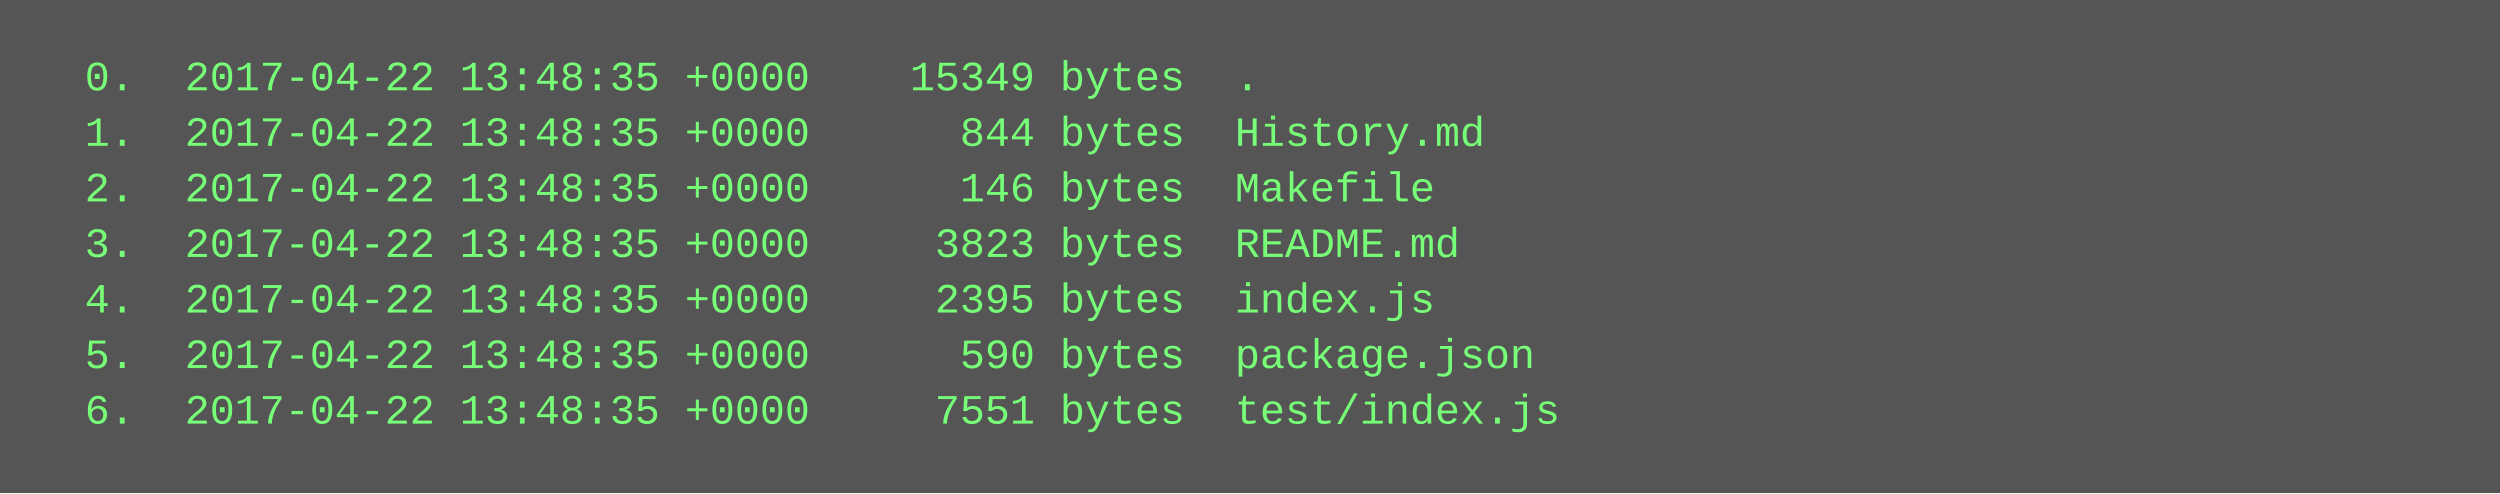
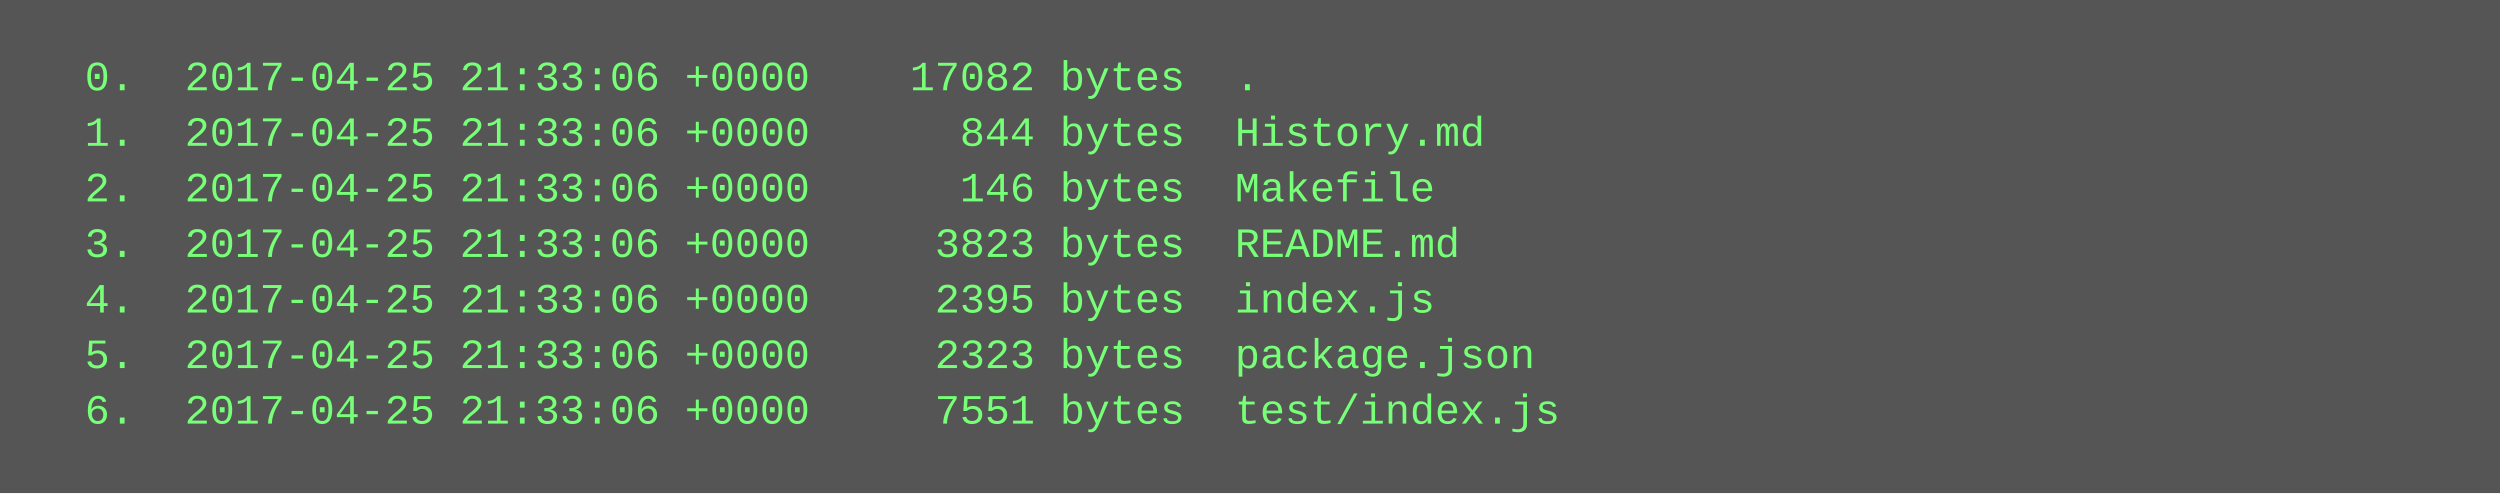
<svg xmlns="http://www.w3.org/2000/svg" height="142" width="720">
  <rect height="142" fill="#555" width="720" />
  <text fill="#7f7" font-family="Courier New" font-size="12" xml:space="preserve">
-     <tspan x="10" y="26">  0.  2017-04-22 13:48:35 +0000    15349 bytes  .</tspan>
-     <tspan x="10" y="42">  1.  2017-04-22 13:48:35 +0000      844 bytes  History.md</tspan>
-     <tspan x="10" y="58">  2.  2017-04-22 13:48:35 +0000      146 bytes  Makefile</tspan>
-     <tspan x="10" y="74">  3.  2017-04-22 13:48:35 +0000     3823 bytes  README.md</tspan>
-     <tspan x="10" y="90">  4.  2017-04-22 13:48:35 +0000     2395 bytes  index.js</tspan>
-     <tspan x="10" y="106">  5.  2017-04-22 13:48:35 +0000      590 bytes  package.json</tspan>
-     <tspan x="10" y="122">  6.  2017-04-22 13:48:35 +0000     7551 bytes  test/index.js</tspan>
+     <tspan x="10" y="26">  0.  2017-04-25 21:33:06 +0000    17082 bytes  .</tspan>
+     <tspan x="10" y="42">  1.  2017-04-25 21:33:06 +0000      844 bytes  History.md</tspan>
+     <tspan x="10" y="58">  2.  2017-04-25 21:33:06 +0000      146 bytes  Makefile</tspan>
+     <tspan x="10" y="74">  3.  2017-04-25 21:33:06 +0000     3823 bytes  README.md</tspan>
+     <tspan x="10" y="90">  4.  2017-04-25 21:33:06 +0000     2395 bytes  index.js</tspan>
+     <tspan x="10" y="106">  5.  2017-04-25 21:33:06 +0000     2323 bytes  package.json</tspan>
+     <tspan x="10" y="122">  6.  2017-04-25 21:33:06 +0000     7551 bytes  test/index.js</tspan>
  </text>
</svg>
